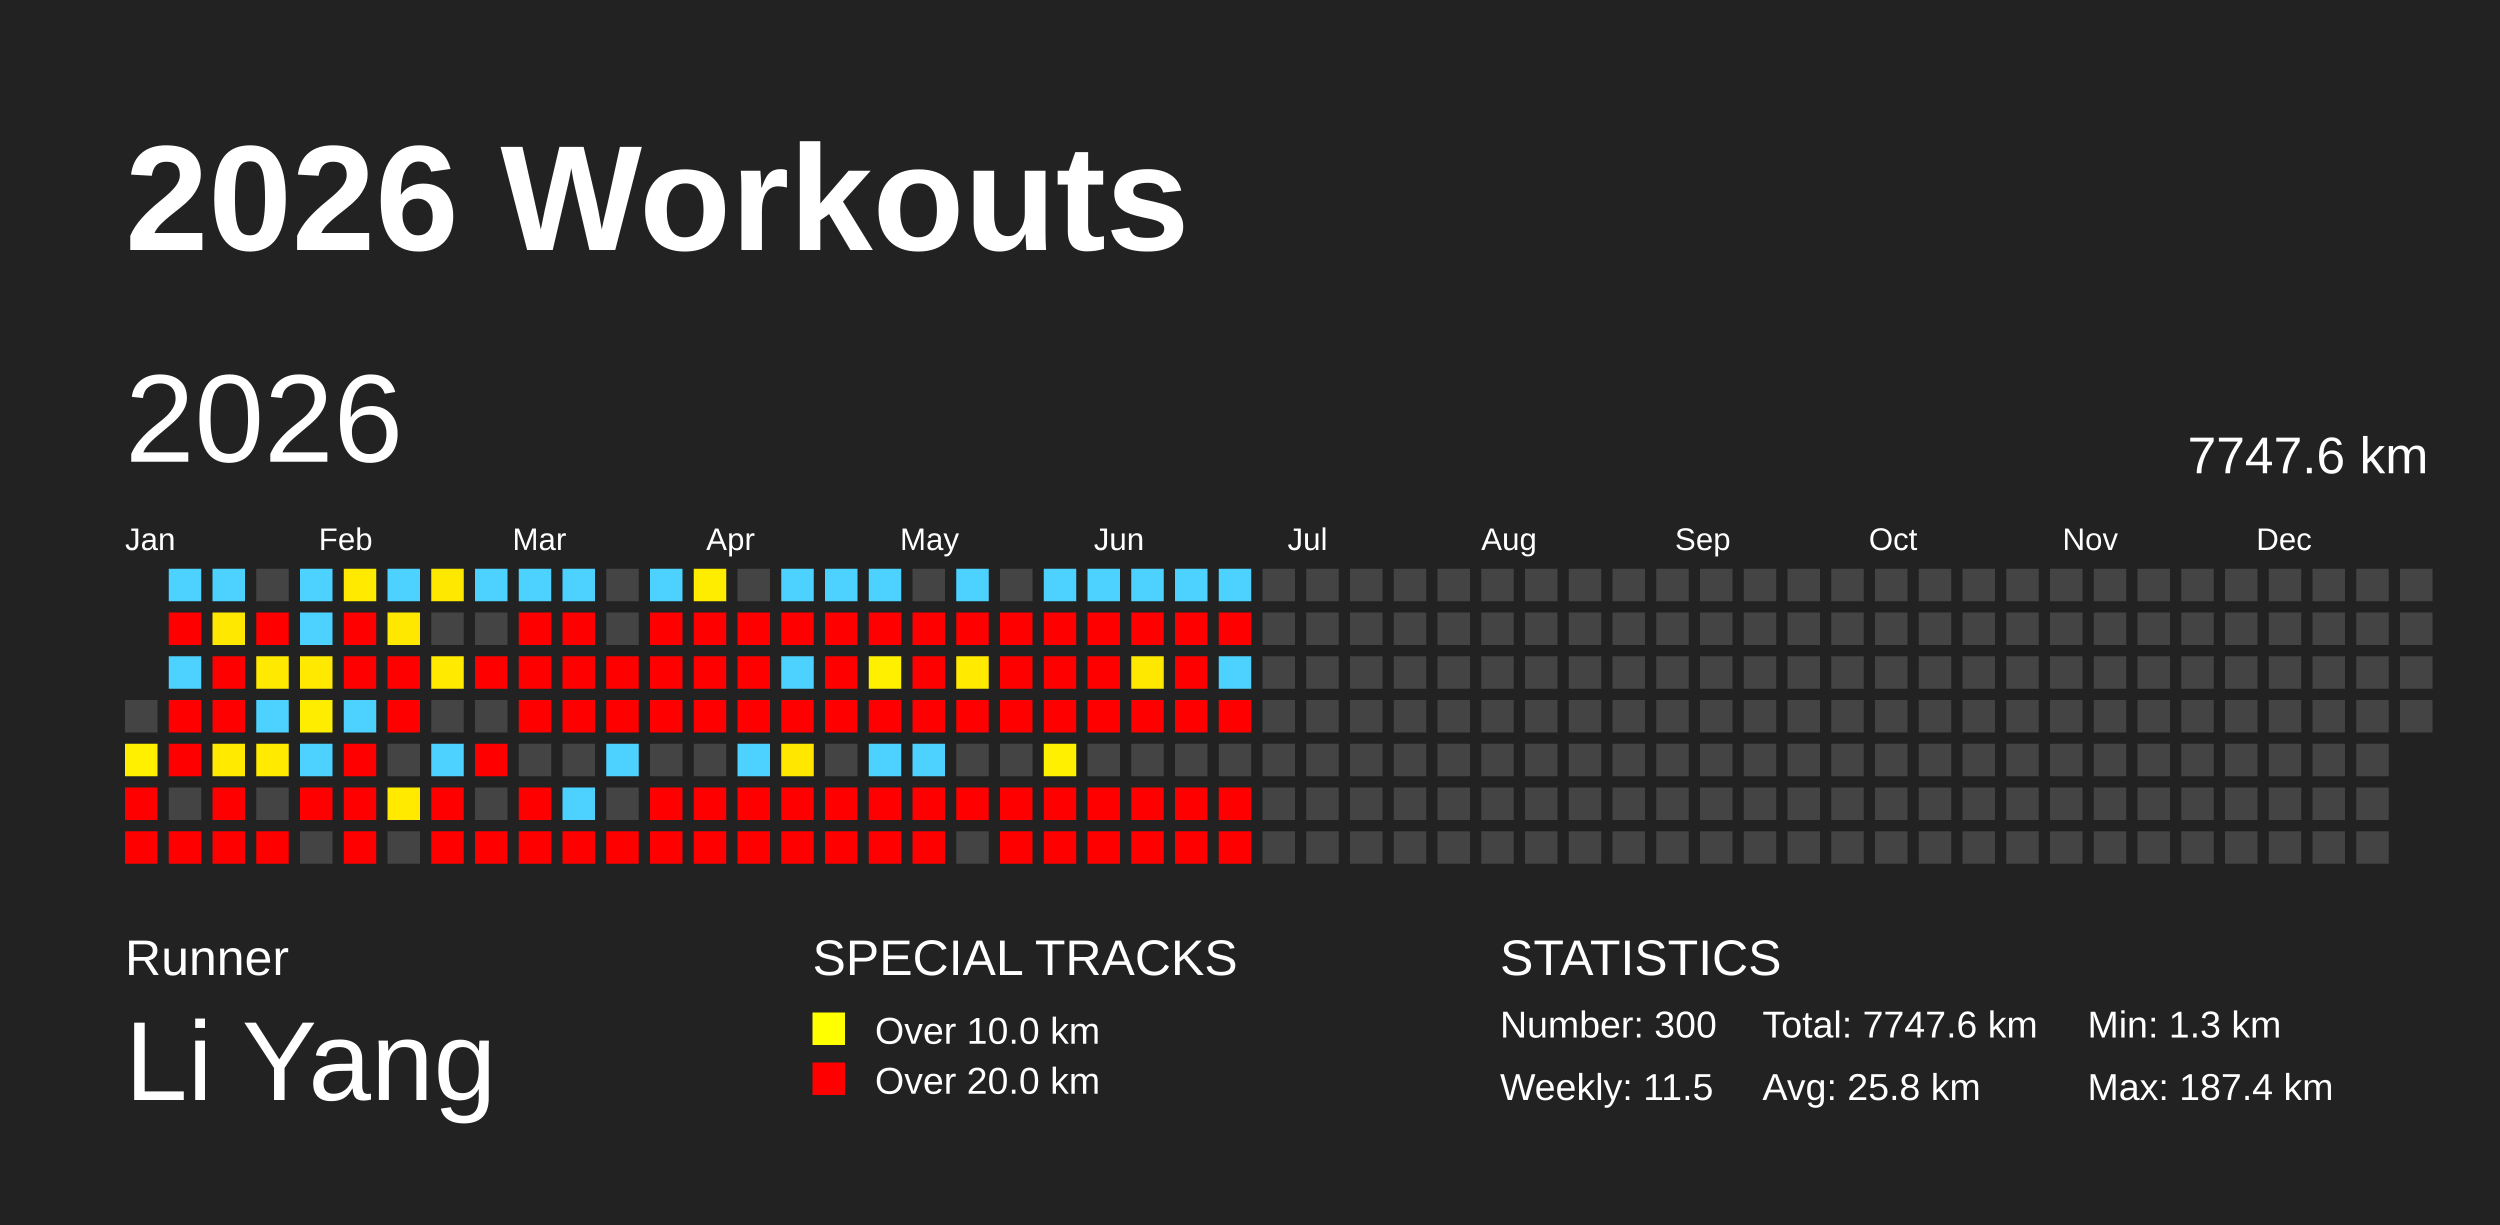
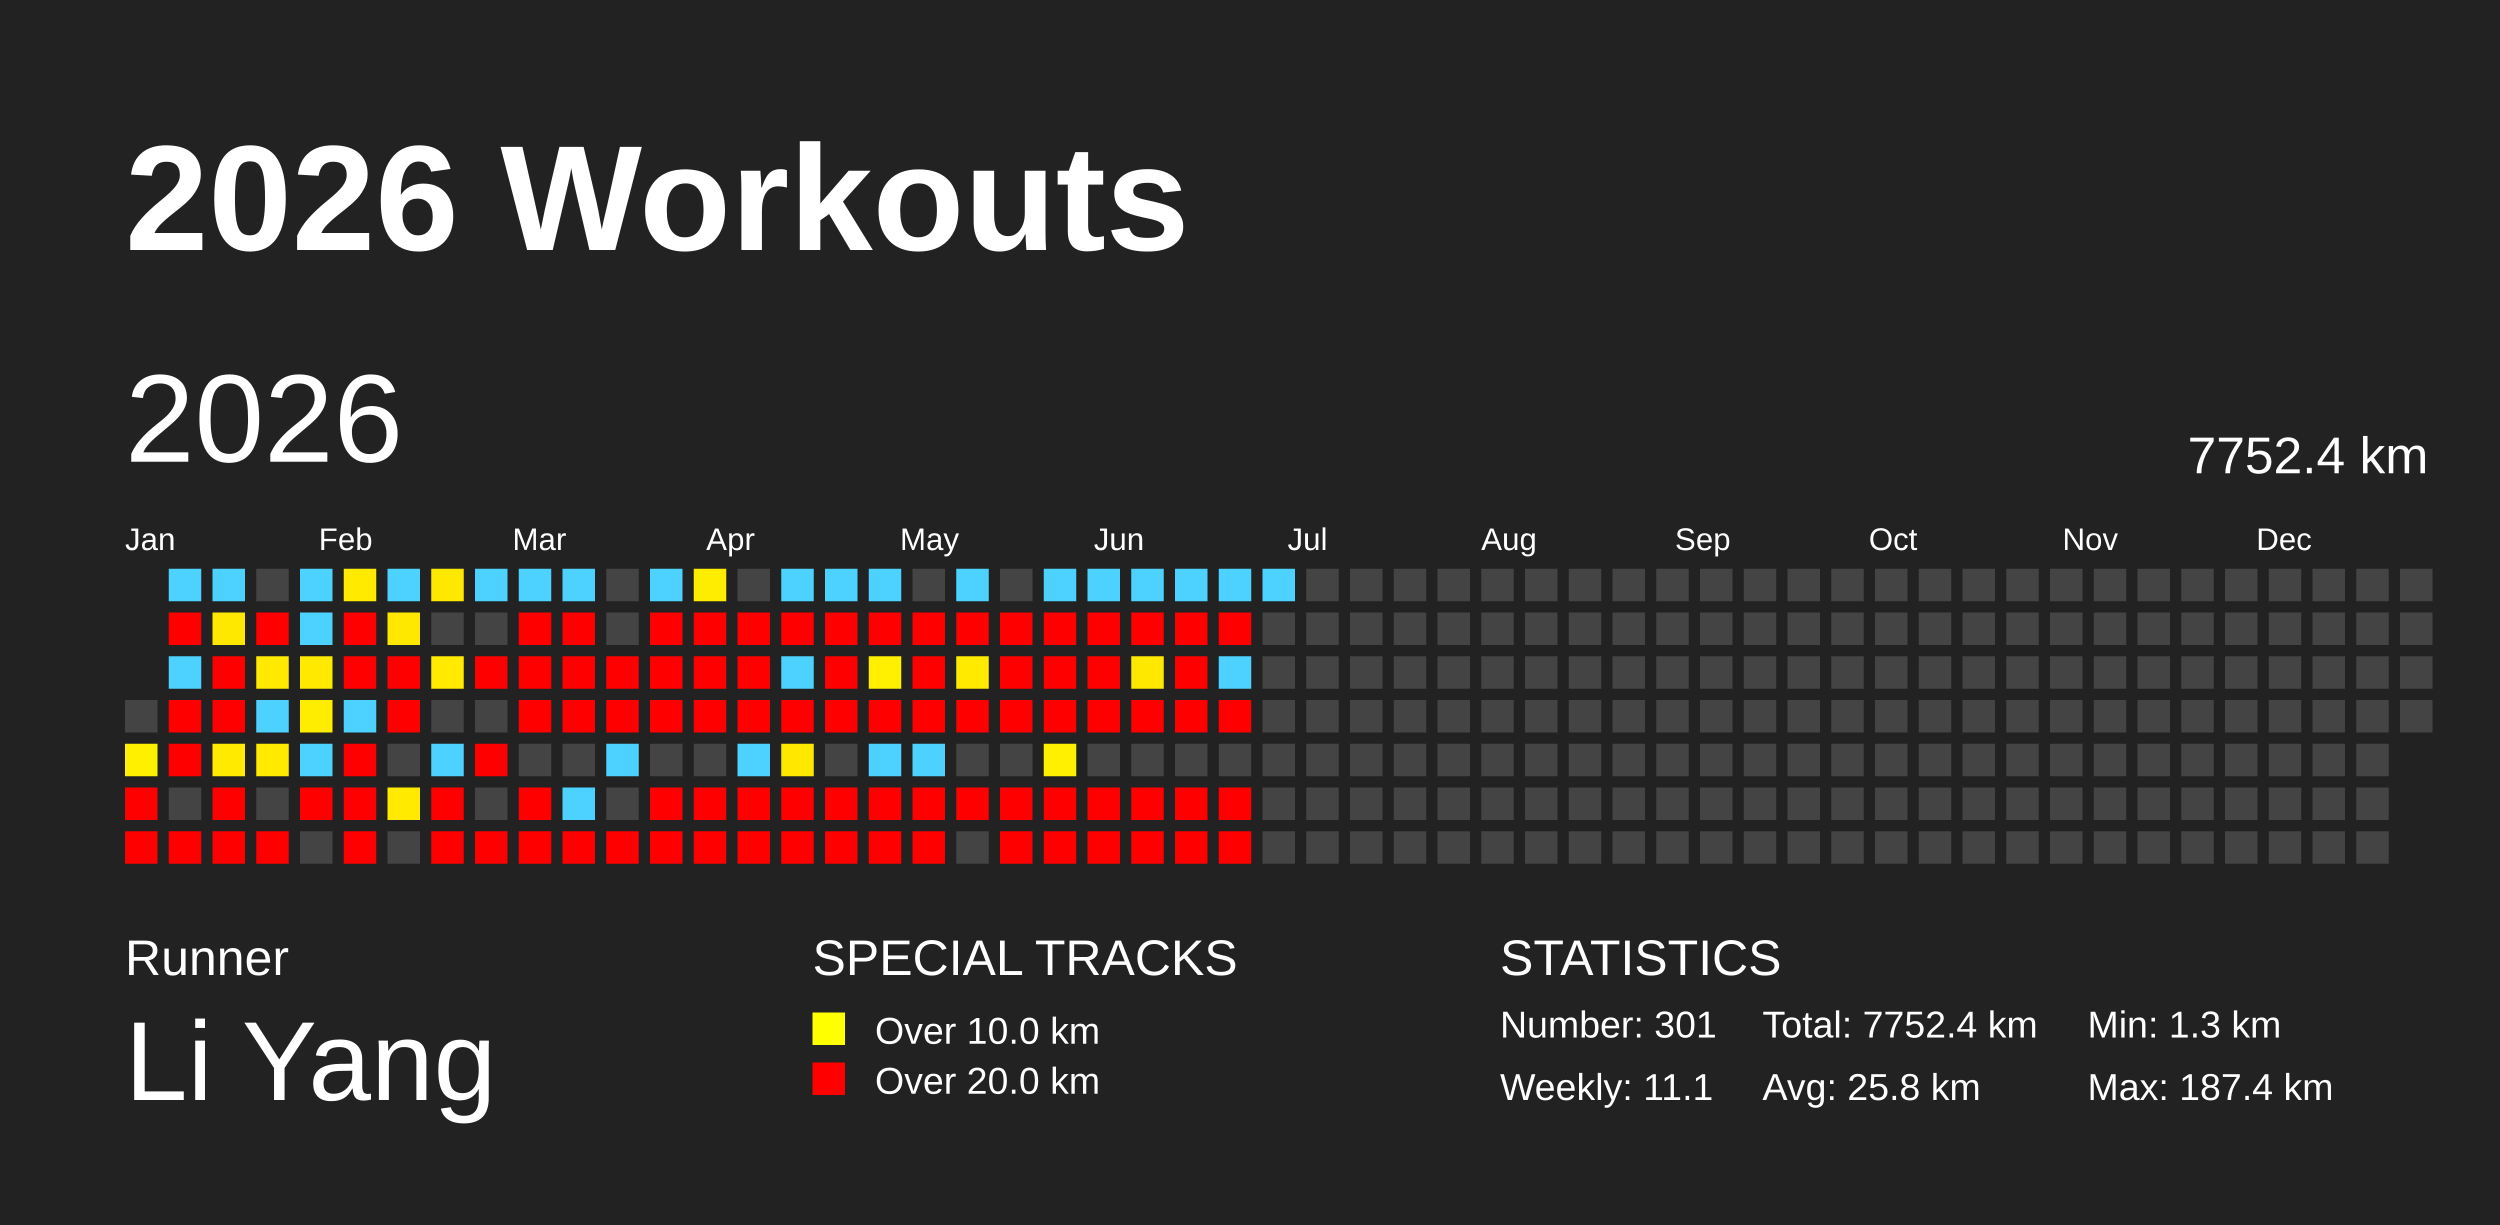
<svg xmlns="http://www.w3.org/2000/svg" baseProfile="full" height="98mm" version="1.1" viewBox="0,0,200,98" width="200mm">
  <defs />
  <rect fill="#222222" height="98" width="200" x="0" y="0" />
  <text fill="#FFFFFF" style="font-size:12px; font-family:Arial; font-weight:bold;" x="10" y="20">2026 Workouts</text>
  <text fill="#FFFFFF" style="font-size:4px; font-family:Arial" x="10" y="78">Runner</text>
  <text fill="#FFFFFF" style="font-size:9px; font-family:Arial" x="10" y="88">Li Yang</text>
  <text fill="#FFFFFF" style="font-size:4px; font-family:Arial" x="65" y="78">SPECIAL TRACKS</text>
  <rect fill="yellow" height="2.6" width="2.6" x="65" y="81" />
  <text fill="#FFFFFF" style="font-size:3px; font-family:Arial" x="70" y="83.5">Over 10.0 km</text>
  <rect fill="red" height="2.6" width="2.6" x="65" y="85" />
  <text fill="#FFFFFF" style="font-size:3px; font-family:Arial" x="70" y="87.5">Over 20.0 km</text>
  <text fill="#FFFFFF" style="font-size:4px; font-family:Arial" x="120" y="78">STATISTICS</text>
-   <text fill="#FFFFFF" style="font-size:3px; font-family:Arial" x="120" y="83">Number: 300</text>
-   <text fill="#FFFFFF" style="font-size:3px; font-family:Arial" x="120" y="88">Weekly: 11.5</text>
-   <text fill="#FFFFFF" style="font-size:3px; font-family:Arial" x="141" y="83">Total: 7747.6 km</text>
+   <text fill="#FFFFFF" style="font-size:3px; font-family:Arial" x="120" y="83">Number: 301</text>
+   <text fill="#FFFFFF" style="font-size:3px; font-family:Arial" x="120" y="88">Weekly: 11.1</text>
+   <text fill="#FFFFFF" style="font-size:3px; font-family:Arial" x="141" y="83">Total: 7752.4 km</text>
  <text fill="#FFFFFF" style="font-size:3px; font-family:Arial" x="141" y="88">Avg: 25.8 km</text>
  <text fill="#FFFFFF" style="font-size:3px; font-family:Arial" x="167" y="83">Min: 1.3 km</text>
  <text fill="#FFFFFF" style="font-size:3px; font-family:Arial" x="167" y="88">Max: 187.4 km</text>
  <text dominant-baseline="hanging" fill="#FFFFFF" style="font-size:10.0px; font-family:Arial;" x="10" y="30">2026</text>
-   <text dominant-baseline="hanging" fill="#FFFFFF" style="font-size:4.125px; font-family:Arial;" x="175" y="35">7747.6 km</text>
+   <text dominant-baseline="hanging" fill="#FFFFFF" style="font-size:4.125px; font-family:Arial;" x="175" y="35">7752.4 km</text>
  <text fill="#FFFFFF" style="font-size:2.5px; font-family:Arial" x="10.0" y="44">Jan</text>
  <text fill="#FFFFFF" style="font-size:2.5px; font-family:Arial" x="25.5" y="44">Feb</text>
  <text fill="#FFFFFF" style="font-size:2.5px; font-family:Arial" x="41.0" y="44">Mar</text>
  <text fill="#FFFFFF" style="font-size:2.5px; font-family:Arial" x="56.5" y="44">Apr</text>
  <text fill="#FFFFFF" style="font-size:2.5px; font-family:Arial" x="72.0" y="44">May</text>
  <text fill="#FFFFFF" style="font-size:2.5px; font-family:Arial" x="87.5" y="44">Jun</text>
  <text fill="#FFFFFF" style="font-size:2.5px; font-family:Arial" x="103.0" y="44">Jul</text>
  <text fill="#FFFFFF" style="font-size:2.5px; font-family:Arial" x="118.5" y="44">Aug</text>
  <text fill="#FFFFFF" style="font-size:2.5px; font-family:Arial" x="134.0" y="44">Sep</text>
  <text fill="#FFFFFF" style="font-size:2.5px; font-family:Arial" x="149.5" y="44">Oct</text>
  <text fill="#FFFFFF" style="font-size:2.5px; font-family:Arial" x="165.0" y="44">Nov</text>
  <text fill="#FFFFFF" style="font-size:2.5px; font-family:Arial" x="180.5" y="44">Dec</text>
  <rect fill="#444444" height="2.6" width="2.6" x="10.0" y="56.0" />
  <rect fill="#fff000" height="2.6" width="2.6" x="10.0" y="59.5" />
  <rect fill="red" height="2.6" width="2.6" x="10.0" y="63.0" />
  <rect fill="red" height="2.6" width="2.6" x="10.0" y="66.5" />
  <rect fill="#4dd2ff" height="2.6" width="2.6" x="13.5" y="45.5" />
  <rect fill="red" height="2.6" width="2.6" x="13.5" y="49.0" />
  <rect fill="#4dd2ff" height="2.6" width="2.6" x="13.5" y="52.5" />
  <rect fill="red" height="2.6" width="2.6" x="13.5" y="56.0" />
  <rect fill="red" height="2.6" width="2.6" x="13.5" y="59.5" />
  <rect fill="#444444" height="2.6" width="2.6" x="13.5" y="63.0" />
  <rect fill="red" height="2.6" width="2.6" x="13.5" y="66.5" />
  <rect fill="#4dd2ff" height="2.6" width="2.6" x="17.0" y="45.5" />
  <rect fill="#ffe800" height="2.6" width="2.6" x="17.0" y="49.0" />
  <rect fill="red" height="2.6" width="2.6" x="17.0" y="52.5" />
  <rect fill="red" height="2.6" width="2.6" x="17.0" y="56.0" />
  <rect fill="#ffea00" height="2.6" width="2.6" x="17.0" y="59.5" />
  <rect fill="red" height="2.6" width="2.6" x="17.0" y="63.0" />
  <rect fill="red" height="2.6" width="2.6" x="17.0" y="66.5" />
  <rect fill="#444444" height="2.6" width="2.6" x="20.5" y="45.5" />
  <rect fill="red" height="2.6" width="2.6" x="20.5" y="49.0" />
  <rect fill="#ffe900" height="2.6" width="2.6" x="20.5" y="52.5" />
  <rect fill="#4dd2ff" height="2.6" width="2.6" x="20.5" y="56.0" />
  <rect fill="#ffea00" height="2.6" width="2.6" x="20.5" y="59.5" />
  <rect fill="#444444" height="2.6" width="2.6" x="20.5" y="63.0" />
  <rect fill="red" height="2.6" width="2.6" x="20.5" y="66.5" />
  <rect fill="#4dd2ff" height="2.6" width="2.6" x="24.0" y="45.5" />
  <rect fill="#4dd2ff" height="2.6" width="2.6" x="24.0" y="49.0" />
  <rect fill="#ffe900" height="2.6" width="2.6" x="24.0" y="52.5" />
  <rect fill="#ffed00" height="2.6" width="2.6" x="24.0" y="56.0" />
  <rect fill="#4dd2ff" height="2.6" width="2.6" x="24.0" y="59.5" />
  <rect fill="red" height="2.6" width="2.6" x="24.0" y="63.0" />
  <rect fill="#444444" height="2.6" width="2.6" x="24.0" y="66.5" />
  <rect fill="#ffea00" height="2.6" width="2.6" x="27.5" y="45.5" />
  <rect fill="red" height="2.6" width="2.6" x="27.5" y="49.0" />
  <rect fill="red" height="2.6" width="2.6" x="27.5" y="52.5" />
  <rect fill="#4dd2ff" height="2.6" width="2.6" x="27.5" y="56.0" />
  <rect fill="red" height="2.6" width="2.6" x="27.5" y="59.5" />
  <rect fill="red" height="2.6" width="2.6" x="27.5" y="63.0" />
  <rect fill="red" height="2.6" width="2.6" x="27.5" y="66.5" />
  <rect fill="#4dd2ff" height="2.6" width="2.6" x="31.0" y="45.5" />
  <rect fill="#ffe800" height="2.6" width="2.6" x="31.0" y="49.0" />
  <rect fill="red" height="2.6" width="2.6" x="31.0" y="52.5" />
  <rect fill="red" height="2.6" width="2.6" x="31.0" y="56.0" />
  <rect fill="#444444" height="2.6" width="2.6" x="31.0" y="59.5" />
  <rect fill="#ffea00" height="2.6" width="2.6" x="31.0" y="63.0" />
  <rect fill="#444444" height="2.6" width="2.6" x="31.0" y="66.5" />
  <rect fill="#ffe800" height="2.6" width="2.6" x="34.5" y="45.5" />
  <rect fill="#444444" height="2.6" width="2.6" x="34.5" y="49.0" />
  <rect fill="#ffea00" height="2.6" width="2.6" x="34.5" y="52.5" />
  <rect fill="#444444" height="2.6" width="2.6" x="34.5" y="56.0" />
  <rect fill="#4dd2ff" height="2.6" width="2.6" x="34.5" y="59.5" />
  <rect fill="red" height="2.6" width="2.6" x="34.5" y="63.0" />
  <rect fill="red" height="2.6" width="2.6" x="34.5" y="66.5" />
  <rect fill="#4dd2ff" height="2.6" width="2.6" x="38.0" y="45.5" />
  <rect fill="#444444" height="2.6" width="2.6" x="38.0" y="49.0" />
  <rect fill="red" height="2.6" width="2.6" x="38.0" y="52.5" />
  <rect fill="#444444" height="2.6" width="2.6" x="38.0" y="56.0" />
  <rect fill="red" height="2.6" width="2.6" x="38.0" y="59.5" />
  <rect fill="#444444" height="2.6" width="2.6" x="38.0" y="63.0" />
  <rect fill="red" height="2.6" width="2.6" x="38.0" y="66.5" />
  <rect fill="#4dd2ff" height="2.6" width="2.6" x="41.5" y="45.5" />
  <rect fill="red" height="2.6" width="2.6" x="41.5" y="49.0" />
  <rect fill="red" height="2.6" width="2.6" x="41.5" y="52.5" />
  <rect fill="red" height="2.6" width="2.6" x="41.5" y="56.0" />
  <rect fill="#444444" height="2.6" width="2.6" x="41.5" y="59.5" />
  <rect fill="red" height="2.6" width="2.6" x="41.5" y="63.0" />
  <rect fill="red" height="2.6" width="2.6" x="41.5" y="66.5" />
  <rect fill="#4dd2ff" height="2.6" width="2.6" x="45.0" y="45.5" />
  <rect fill="red" height="2.6" width="2.6" x="45.0" y="49.0" />
  <rect fill="red" height="2.6" width="2.6" x="45.0" y="52.5" />
  <rect fill="red" height="2.6" width="2.6" x="45.0" y="56.0" />
  <rect fill="#444444" height="2.6" width="2.6" x="45.0" y="59.5" />
  <rect fill="#4dd2ff" height="2.6" width="2.6" x="45.0" y="63.0" />
  <rect fill="red" height="2.6" width="2.6" x="45.0" y="66.5" />
  <rect fill="#444444" height="2.6" width="2.6" x="48.5" y="45.5" />
  <rect fill="#444444" height="2.6" width="2.6" x="48.5" y="49.0" />
  <rect fill="red" height="2.6" width="2.6" x="48.5" y="52.5" />
  <rect fill="red" height="2.6" width="2.6" x="48.5" y="56.0" />
  <rect fill="#4dd2ff" height="2.6" width="2.6" x="48.5" y="59.5" />
  <rect fill="#444444" height="2.6" width="2.6" x="48.5" y="63.0" />
  <rect fill="red" height="2.6" width="2.6" x="48.5" y="66.5" />
  <rect fill="#4dd2ff" height="2.6" width="2.6" x="52.0" y="45.5" />
  <rect fill="red" height="2.6" width="2.6" x="52.0" y="49.0" />
  <rect fill="red" height="2.6" width="2.6" x="52.0" y="52.5" />
  <rect fill="red" height="2.6" width="2.6" x="52.0" y="56.0" />
  <rect fill="#444444" height="2.6" width="2.6" x="52.0" y="59.5" />
  <rect fill="red" height="2.6" width="2.6" x="52.0" y="63.0" />
  <rect fill="red" height="2.6" width="2.6" x="52.0" y="66.5" />
  <rect fill="#ffed00" height="2.6" width="2.6" x="55.5" y="45.5" />
  <rect fill="red" height="2.6" width="2.6" x="55.5" y="49.0" />
  <rect fill="red" height="2.6" width="2.6" x="55.5" y="52.5" />
  <rect fill="red" height="2.6" width="2.6" x="55.5" y="56.0" />
  <rect fill="#444444" height="2.6" width="2.6" x="55.5" y="59.5" />
  <rect fill="red" height="2.6" width="2.6" x="55.5" y="63.0" />
  <rect fill="red" height="2.6" width="2.6" x="55.5" y="66.5" />
  <rect fill="#444444" height="2.6" width="2.6" x="59.0" y="45.5" />
  <rect fill="red" height="2.6" width="2.6" x="59.0" y="49.0" />
  <rect fill="red" height="2.6" width="2.6" x="59.0" y="52.5" />
  <rect fill="red" height="2.6" width="2.6" x="59.0" y="56.0" />
  <rect fill="#4dd2ff" height="2.6" width="2.6" x="59.0" y="59.5" />
  <rect fill="red" height="2.6" width="2.6" x="59.0" y="63.0" />
  <rect fill="red" height="2.6" width="2.6" x="59.0" y="66.5" />
  <rect fill="#4dd2ff" height="2.6" width="2.6" x="62.5" y="45.5" />
  <rect fill="red" height="2.6" width="2.6" x="62.5" y="49.0" />
  <rect fill="#4dd2ff" height="2.6" width="2.6" x="62.5" y="52.5" />
  <rect fill="red" height="2.6" width="2.6" x="62.5" y="56.0" />
  <rect fill="#ffe700" height="2.6" width="2.6" x="62.5" y="59.5" />
  <rect fill="red" height="2.6" width="2.6" x="62.5" y="63.0" />
  <rect fill="red" height="2.6" width="2.6" x="62.5" y="66.5" />
  <rect fill="#4dd2ff" height="2.6" width="2.6" x="66.0" y="45.5" />
  <rect fill="red" height="2.6" width="2.6" x="66.0" y="49.0" />
  <rect fill="red" height="2.6" width="2.6" x="66.0" y="52.5" />
  <rect fill="red" height="2.6" width="2.6" x="66.0" y="56.0" />
  <rect fill="#444444" height="2.6" width="2.6" x="66.0" y="59.5" />
  <rect fill="red" height="2.6" width="2.6" x="66.0" y="63.0" />
  <rect fill="red" height="2.6" width="2.6" x="66.0" y="66.5" />
  <rect fill="#4dd2ff" height="2.6" width="2.6" x="69.5" y="45.5" />
  <rect fill="red" height="2.6" width="2.6" x="69.5" y="49.0" />
  <rect fill="#fff000" height="2.6" width="2.6" x="69.5" y="52.5" />
  <rect fill="red" height="2.6" width="2.6" x="69.5" y="56.0" />
  <rect fill="#4dd2ff" height="2.6" width="2.6" x="69.5" y="59.5" />
  <rect fill="red" height="2.6" width="2.6" x="69.5" y="63.0" />
  <rect fill="red" height="2.6" width="2.6" x="69.5" y="66.5" />
  <rect fill="#444444" height="2.6" width="2.6" x="73.0" y="45.5" />
  <rect fill="red" height="2.6" width="2.6" x="73.0" y="49.0" />
  <rect fill="red" height="2.6" width="2.6" x="73.0" y="52.5" />
  <rect fill="red" height="2.6" width="2.6" x="73.0" y="56.0" />
  <rect fill="#4dd2ff" height="2.6" width="2.6" x="73.0" y="59.5" />
  <rect fill="red" height="2.6" width="2.6" x="73.0" y="63.0" />
  <rect fill="red" height="2.6" width="2.6" x="73.0" y="66.5" />
  <rect fill="#4dd2ff" height="2.6" width="2.6" x="76.5" y="45.5" />
  <rect fill="red" height="2.6" width="2.6" x="76.5" y="49.0" />
  <rect fill="#ffea00" height="2.6" width="2.6" x="76.5" y="52.5" />
  <rect fill="red" height="2.6" width="2.6" x="76.5" y="56.0" />
  <rect fill="#444444" height="2.6" width="2.6" x="76.5" y="59.5" />
  <rect fill="red" height="2.6" width="2.6" x="76.5" y="63.0" />
  <rect fill="#444444" height="2.6" width="2.6" x="76.5" y="66.5" />
  <rect fill="#444444" height="2.6" width="2.6" x="80.0" y="45.5" />
  <rect fill="red" height="2.6" width="2.6" x="80.0" y="49.0" />
  <rect fill="red" height="2.6" width="2.6" x="80.0" y="52.5" />
  <rect fill="red" height="2.6" width="2.6" x="80.0" y="56.0" />
  <rect fill="#444444" height="2.6" width="2.6" x="80.0" y="59.5" />
  <rect fill="red" height="2.6" width="2.6" x="80.0" y="63.0" />
  <rect fill="red" height="2.6" width="2.6" x="80.0" y="66.5" />
  <rect fill="#4dd2ff" height="2.6" width="2.6" x="83.5" y="45.5" />
  <rect fill="red" height="2.6" width="2.6" x="83.5" y="49.0" />
  <rect fill="red" height="2.6" width="2.6" x="83.5" y="52.5" />
  <rect fill="red" height="2.6" width="2.6" x="83.5" y="56.0" />
  <rect fill="#fff000" height="2.6" width="2.6" x="83.5" y="59.5" />
  <rect fill="red" height="2.6" width="2.6" x="83.5" y="63.0" />
  <rect fill="red" height="2.6" width="2.6" x="83.5" y="66.5" />
  <rect fill="#4dd2ff" height="2.6" width="2.6" x="87.0" y="45.5" />
  <rect fill="red" height="2.6" width="2.6" x="87.0" y="49.0" />
  <rect fill="red" height="2.6" width="2.6" x="87.0" y="52.5" />
  <rect fill="red" height="2.6" width="2.6" x="87.0" y="56.0" />
  <rect fill="#444444" height="2.6" width="2.6" x="87.0" y="59.5" />
  <rect fill="red" height="2.6" width="2.6" x="87.0" y="63.0" />
  <rect fill="red" height="2.6" width="2.6" x="87.0" y="66.5" />
  <rect fill="#4dd2ff" height="2.6" width="2.6" x="90.5" y="45.5" />
  <rect fill="red" height="2.6" width="2.6" x="90.5" y="49.0" />
  <rect fill="#ffe800" height="2.6" width="2.6" x="90.5" y="52.5" />
  <rect fill="red" height="2.6" width="2.6" x="90.5" y="56.0" />
  <rect fill="#444444" height="2.6" width="2.6" x="90.5" y="59.5" />
  <rect fill="red" height="2.6" width="2.6" x="90.5" y="63.0" />
  <rect fill="red" height="2.6" width="2.6" x="90.5" y="66.5" />
  <rect fill="#4dd2ff" height="2.6" width="2.6" x="94.0" y="45.5" />
  <rect fill="red" height="2.6" width="2.6" x="94.0" y="49.0" />
  <rect fill="red" height="2.6" width="2.6" x="94.0" y="52.5" />
  <rect fill="red" height="2.6" width="2.6" x="94.0" y="56.0" />
  <rect fill="#444444" height="2.6" width="2.6" x="94.0" y="59.5" />
  <rect fill="red" height="2.6" width="2.6" x="94.0" y="63.0" />
  <rect fill="red" height="2.6" width="2.6" x="94.0" y="66.5" />
  <rect fill="#4dd2ff" height="2.6" width="2.6" x="97.5" y="45.5" />
  <rect fill="red" height="2.6" width="2.6" x="97.5" y="49.0" />
  <rect fill="#4dd2ff" height="2.6" width="2.6" x="97.5" y="52.5" />
  <rect fill="red" height="2.6" width="2.6" x="97.5" y="56.0" />
  <rect fill="#444444" height="2.6" width="2.6" x="97.5" y="59.5" />
  <rect fill="red" height="2.6" width="2.6" x="97.5" y="63.0" />
  <rect fill="red" height="2.6" width="2.6" x="97.5" y="66.5" />
-   <rect fill="#444444" height="2.6" width="2.6" x="101.0" y="45.5" />
+   <rect fill="#4dd2ff" height="2.6" width="2.6" x="101.0" y="45.5" />
  <rect fill="#444444" height="2.6" width="2.6" x="101.0" y="49.0" />
  <rect fill="#444444" height="2.6" width="2.6" x="101.0" y="52.5" />
  <rect fill="#444444" height="2.6" width="2.6" x="101.0" y="56.0" />
  <rect fill="#444444" height="2.6" width="2.6" x="101.0" y="59.5" />
  <rect fill="#444444" height="2.6" width="2.6" x="101.0" y="63.0" />
  <rect fill="#444444" height="2.6" width="2.6" x="101.0" y="66.5" />
  <rect fill="#444444" height="2.6" width="2.6" x="104.5" y="45.5" />
  <rect fill="#444444" height="2.6" width="2.6" x="104.5" y="49.0" />
  <rect fill="#444444" height="2.6" width="2.6" x="104.5" y="52.5" />
  <rect fill="#444444" height="2.6" width="2.6" x="104.5" y="56.0" />
  <rect fill="#444444" height="2.6" width="2.6" x="104.5" y="59.5" />
  <rect fill="#444444" height="2.6" width="2.6" x="104.5" y="63.0" />
  <rect fill="#444444" height="2.6" width="2.6" x="104.5" y="66.5" />
  <rect fill="#444444" height="2.6" width="2.6" x="108.0" y="45.5" />
  <rect fill="#444444" height="2.6" width="2.6" x="108.0" y="49.0" />
  <rect fill="#444444" height="2.6" width="2.6" x="108.0" y="52.5" />
  <rect fill="#444444" height="2.6" width="2.6" x="108.0" y="56.0" />
  <rect fill="#444444" height="2.6" width="2.6" x="108.0" y="59.5" />
  <rect fill="#444444" height="2.6" width="2.6" x="108.0" y="63.0" />
  <rect fill="#444444" height="2.6" width="2.6" x="108.0" y="66.5" />
  <rect fill="#444444" height="2.6" width="2.6" x="111.5" y="45.5" />
  <rect fill="#444444" height="2.6" width="2.6" x="111.5" y="49.0" />
  <rect fill="#444444" height="2.6" width="2.6" x="111.5" y="52.5" />
  <rect fill="#444444" height="2.6" width="2.6" x="111.5" y="56.0" />
  <rect fill="#444444" height="2.6" width="2.6" x="111.5" y="59.5" />
  <rect fill="#444444" height="2.6" width="2.6" x="111.5" y="63.0" />
  <rect fill="#444444" height="2.6" width="2.6" x="111.5" y="66.5" />
  <rect fill="#444444" height="2.6" width="2.6" x="115.0" y="45.5" />
  <rect fill="#444444" height="2.6" width="2.6" x="115.0" y="49.0" />
  <rect fill="#444444" height="2.6" width="2.6" x="115.0" y="52.5" />
  <rect fill="#444444" height="2.6" width="2.6" x="115.0" y="56.0" />
  <rect fill="#444444" height="2.6" width="2.6" x="115.0" y="59.5" />
  <rect fill="#444444" height="2.6" width="2.6" x="115.0" y="63.0" />
  <rect fill="#444444" height="2.6" width="2.6" x="115.0" y="66.5" />
  <rect fill="#444444" height="2.6" width="2.6" x="118.5" y="45.5" />
  <rect fill="#444444" height="2.6" width="2.6" x="118.5" y="49.0" />
  <rect fill="#444444" height="2.6" width="2.6" x="118.5" y="52.5" />
  <rect fill="#444444" height="2.6" width="2.6" x="118.5" y="56.0" />
  <rect fill="#444444" height="2.6" width="2.6" x="118.5" y="59.5" />
  <rect fill="#444444" height="2.6" width="2.6" x="118.5" y="63.0" />
  <rect fill="#444444" height="2.6" width="2.6" x="118.5" y="66.5" />
  <rect fill="#444444" height="2.6" width="2.6" x="122.0" y="45.5" />
  <rect fill="#444444" height="2.6" width="2.6" x="122.0" y="49.0" />
  <rect fill="#444444" height="2.6" width="2.6" x="122.0" y="52.5" />
  <rect fill="#444444" height="2.6" width="2.6" x="122.0" y="56.0" />
  <rect fill="#444444" height="2.6" width="2.6" x="122.0" y="59.5" />
  <rect fill="#444444" height="2.6" width="2.6" x="122.0" y="63.0" />
  <rect fill="#444444" height="2.6" width="2.6" x="122.0" y="66.5" />
  <rect fill="#444444" height="2.6" width="2.6" x="125.5" y="45.5" />
  <rect fill="#444444" height="2.6" width="2.6" x="125.5" y="49.0" />
  <rect fill="#444444" height="2.6" width="2.6" x="125.5" y="52.5" />
  <rect fill="#444444" height="2.6" width="2.6" x="125.5" y="56.0" />
  <rect fill="#444444" height="2.6" width="2.6" x="125.5" y="59.5" />
  <rect fill="#444444" height="2.6" width="2.6" x="125.5" y="63.0" />
  <rect fill="#444444" height="2.6" width="2.6" x="125.5" y="66.5" />
  <rect fill="#444444" height="2.6" width="2.6" x="129.0" y="45.5" />
  <rect fill="#444444" height="2.6" width="2.6" x="129.0" y="49.0" />
  <rect fill="#444444" height="2.6" width="2.6" x="129.0" y="52.5" />
  <rect fill="#444444" height="2.6" width="2.6" x="129.0" y="56.0" />
  <rect fill="#444444" height="2.6" width="2.6" x="129.0" y="59.5" />
  <rect fill="#444444" height="2.6" width="2.6" x="129.0" y="63.0" />
  <rect fill="#444444" height="2.6" width="2.6" x="129.0" y="66.5" />
  <rect fill="#444444" height="2.6" width="2.6" x="132.5" y="45.5" />
  <rect fill="#444444" height="2.6" width="2.6" x="132.5" y="49.0" />
  <rect fill="#444444" height="2.6" width="2.6" x="132.5" y="52.5" />
  <rect fill="#444444" height="2.6" width="2.6" x="132.5" y="56.0" />
  <rect fill="#444444" height="2.6" width="2.6" x="132.5" y="59.5" />
  <rect fill="#444444" height="2.6" width="2.6" x="132.5" y="63.0" />
  <rect fill="#444444" height="2.6" width="2.6" x="132.5" y="66.5" />
  <rect fill="#444444" height="2.6" width="2.6" x="136.0" y="45.5" />
  <rect fill="#444444" height="2.6" width="2.6" x="136.0" y="49.0" />
  <rect fill="#444444" height="2.6" width="2.6" x="136.0" y="52.5" />
  <rect fill="#444444" height="2.6" width="2.6" x="136.0" y="56.0" />
  <rect fill="#444444" height="2.6" width="2.6" x="136.0" y="59.5" />
  <rect fill="#444444" height="2.6" width="2.6" x="136.0" y="63.0" />
  <rect fill="#444444" height="2.6" width="2.6" x="136.0" y="66.5" />
  <rect fill="#444444" height="2.6" width="2.6" x="139.5" y="45.5" />
  <rect fill="#444444" height="2.6" width="2.6" x="139.5" y="49.0" />
  <rect fill="#444444" height="2.6" width="2.6" x="139.5" y="52.5" />
  <rect fill="#444444" height="2.6" width="2.6" x="139.5" y="56.0" />
  <rect fill="#444444" height="2.6" width="2.6" x="139.5" y="59.5" />
  <rect fill="#444444" height="2.6" width="2.6" x="139.5" y="63.0" />
  <rect fill="#444444" height="2.6" width="2.6" x="139.5" y="66.5" />
  <rect fill="#444444" height="2.6" width="2.6" x="143.0" y="45.5" />
  <rect fill="#444444" height="2.6" width="2.6" x="143.0" y="49.0" />
  <rect fill="#444444" height="2.6" width="2.6" x="143.0" y="52.5" />
  <rect fill="#444444" height="2.6" width="2.6" x="143.0" y="56.0" />
  <rect fill="#444444" height="2.6" width="2.6" x="143.0" y="59.5" />
  <rect fill="#444444" height="2.6" width="2.6" x="143.0" y="63.0" />
  <rect fill="#444444" height="2.6" width="2.6" x="143.0" y="66.5" />
  <rect fill="#444444" height="2.6" width="2.6" x="146.5" y="45.5" />
  <rect fill="#444444" height="2.6" width="2.6" x="146.5" y="49.0" />
  <rect fill="#444444" height="2.6" width="2.6" x="146.5" y="52.5" />
  <rect fill="#444444" height="2.6" width="2.6" x="146.5" y="56.0" />
  <rect fill="#444444" height="2.6" width="2.6" x="146.5" y="59.5" />
  <rect fill="#444444" height="2.6" width="2.6" x="146.5" y="63.0" />
  <rect fill="#444444" height="2.6" width="2.6" x="146.5" y="66.5" />
  <rect fill="#444444" height="2.6" width="2.6" x="150.0" y="45.5" />
  <rect fill="#444444" height="2.6" width="2.6" x="150.0" y="49.0" />
  <rect fill="#444444" height="2.6" width="2.6" x="150.0" y="52.5" />
  <rect fill="#444444" height="2.6" width="2.6" x="150.0" y="56.0" />
  <rect fill="#444444" height="2.6" width="2.6" x="150.0" y="59.5" />
  <rect fill="#444444" height="2.6" width="2.6" x="150.0" y="63.0" />
  <rect fill="#444444" height="2.6" width="2.6" x="150.0" y="66.5" />
  <rect fill="#444444" height="2.6" width="2.6" x="153.5" y="45.5" />
  <rect fill="#444444" height="2.6" width="2.6" x="153.5" y="49.0" />
  <rect fill="#444444" height="2.6" width="2.6" x="153.5" y="52.5" />
  <rect fill="#444444" height="2.6" width="2.6" x="153.5" y="56.0" />
  <rect fill="#444444" height="2.6" width="2.6" x="153.5" y="59.5" />
  <rect fill="#444444" height="2.6" width="2.6" x="153.5" y="63.0" />
  <rect fill="#444444" height="2.6" width="2.6" x="153.5" y="66.5" />
  <rect fill="#444444" height="2.6" width="2.6" x="157.0" y="45.5" />
  <rect fill="#444444" height="2.6" width="2.6" x="157.0" y="49.0" />
  <rect fill="#444444" height="2.6" width="2.6" x="157.0" y="52.5" />
  <rect fill="#444444" height="2.6" width="2.6" x="157.0" y="56.0" />
  <rect fill="#444444" height="2.6" width="2.6" x="157.0" y="59.5" />
  <rect fill="#444444" height="2.6" width="2.6" x="157.0" y="63.0" />
  <rect fill="#444444" height="2.6" width="2.6" x="157.0" y="66.5" />
  <rect fill="#444444" height="2.6" width="2.6" x="160.5" y="45.5" />
  <rect fill="#444444" height="2.6" width="2.6" x="160.5" y="49.0" />
  <rect fill="#444444" height="2.6" width="2.6" x="160.5" y="52.5" />
  <rect fill="#444444" height="2.6" width="2.6" x="160.5" y="56.0" />
  <rect fill="#444444" height="2.6" width="2.6" x="160.5" y="59.5" />
  <rect fill="#444444" height="2.6" width="2.6" x="160.5" y="63.0" />
  <rect fill="#444444" height="2.6" width="2.6" x="160.5" y="66.5" />
  <rect fill="#444444" height="2.6" width="2.6" x="164.0" y="45.5" />
  <rect fill="#444444" height="2.6" width="2.6" x="164.0" y="49.0" />
  <rect fill="#444444" height="2.6" width="2.6" x="164.0" y="52.5" />
  <rect fill="#444444" height="2.6" width="2.6" x="164.0" y="56.0" />
  <rect fill="#444444" height="2.6" width="2.6" x="164.0" y="59.5" />
  <rect fill="#444444" height="2.6" width="2.6" x="164.0" y="63.0" />
  <rect fill="#444444" height="2.6" width="2.6" x="164.0" y="66.5" />
  <rect fill="#444444" height="2.6" width="2.6" x="167.5" y="45.5" />
  <rect fill="#444444" height="2.6" width="2.6" x="167.5" y="49.0" />
  <rect fill="#444444" height="2.6" width="2.6" x="167.5" y="52.5" />
  <rect fill="#444444" height="2.6" width="2.6" x="167.5" y="56.0" />
  <rect fill="#444444" height="2.6" width="2.6" x="167.5" y="59.5" />
  <rect fill="#444444" height="2.6" width="2.6" x="167.5" y="63.0" />
  <rect fill="#444444" height="2.6" width="2.6" x="167.5" y="66.5" />
  <rect fill="#444444" height="2.6" width="2.6" x="171.0" y="45.5" />
  <rect fill="#444444" height="2.6" width="2.6" x="171.0" y="49.0" />
  <rect fill="#444444" height="2.6" width="2.6" x="171.0" y="52.5" />
  <rect fill="#444444" height="2.6" width="2.6" x="171.0" y="56.0" />
  <rect fill="#444444" height="2.6" width="2.6" x="171.0" y="59.5" />
  <rect fill="#444444" height="2.6" width="2.6" x="171.0" y="63.0" />
  <rect fill="#444444" height="2.6" width="2.6" x="171.0" y="66.5" />
  <rect fill="#444444" height="2.6" width="2.6" x="174.5" y="45.5" />
  <rect fill="#444444" height="2.6" width="2.6" x="174.5" y="49.0" />
  <rect fill="#444444" height="2.6" width="2.6" x="174.5" y="52.5" />
  <rect fill="#444444" height="2.6" width="2.6" x="174.5" y="56.0" />
  <rect fill="#444444" height="2.6" width="2.6" x="174.5" y="59.5" />
  <rect fill="#444444" height="2.6" width="2.6" x="174.5" y="63.0" />
  <rect fill="#444444" height="2.6" width="2.6" x="174.5" y="66.5" />
  <rect fill="#444444" height="2.6" width="2.6" x="178.0" y="45.5" />
  <rect fill="#444444" height="2.6" width="2.6" x="178.0" y="49.0" />
  <rect fill="#444444" height="2.6" width="2.6" x="178.0" y="52.5" />
  <rect fill="#444444" height="2.6" width="2.6" x="178.0" y="56.0" />
  <rect fill="#444444" height="2.6" width="2.6" x="178.0" y="59.5" />
  <rect fill="#444444" height="2.6" width="2.6" x="178.0" y="63.0" />
  <rect fill="#444444" height="2.6" width="2.6" x="178.0" y="66.5" />
  <rect fill="#444444" height="2.6" width="2.6" x="181.5" y="45.5" />
  <rect fill="#444444" height="2.6" width="2.6" x="181.5" y="49.0" />
  <rect fill="#444444" height="2.6" width="2.6" x="181.5" y="52.5" />
  <rect fill="#444444" height="2.6" width="2.6" x="181.5" y="56.0" />
  <rect fill="#444444" height="2.6" width="2.6" x="181.5" y="59.5" />
  <rect fill="#444444" height="2.6" width="2.6" x="181.5" y="63.0" />
  <rect fill="#444444" height="2.6" width="2.6" x="181.5" y="66.5" />
  <rect fill="#444444" height="2.6" width="2.6" x="185.0" y="45.5" />
  <rect fill="#444444" height="2.6" width="2.6" x="185.0" y="49.0" />
  <rect fill="#444444" height="2.6" width="2.6" x="185.0" y="52.5" />
  <rect fill="#444444" height="2.6" width="2.6" x="185.0" y="56.0" />
  <rect fill="#444444" height="2.6" width="2.6" x="185.0" y="59.5" />
  <rect fill="#444444" height="2.6" width="2.6" x="185.0" y="63.0" />
  <rect fill="#444444" height="2.6" width="2.6" x="185.0" y="66.5" />
  <rect fill="#444444" height="2.6" width="2.6" x="188.5" y="45.5" />
  <rect fill="#444444" height="2.6" width="2.6" x="188.5" y="49.0" />
  <rect fill="#444444" height="2.6" width="2.6" x="188.5" y="52.5" />
  <rect fill="#444444" height="2.6" width="2.6" x="188.5" y="56.0" />
  <rect fill="#444444" height="2.6" width="2.6" x="188.5" y="59.5" />
  <rect fill="#444444" height="2.6" width="2.6" x="188.5" y="63.0" />
  <rect fill="#444444" height="2.6" width="2.6" x="188.5" y="66.5" />
  <rect fill="#444444" height="2.6" width="2.6" x="192.0" y="45.5" />
  <rect fill="#444444" height="2.6" width="2.6" x="192.0" y="49.0" />
  <rect fill="#444444" height="2.6" width="2.6" x="192.0" y="52.5" />
  <rect fill="#444444" height="2.6" width="2.6" x="192.0" y="56.0" />
</svg>
